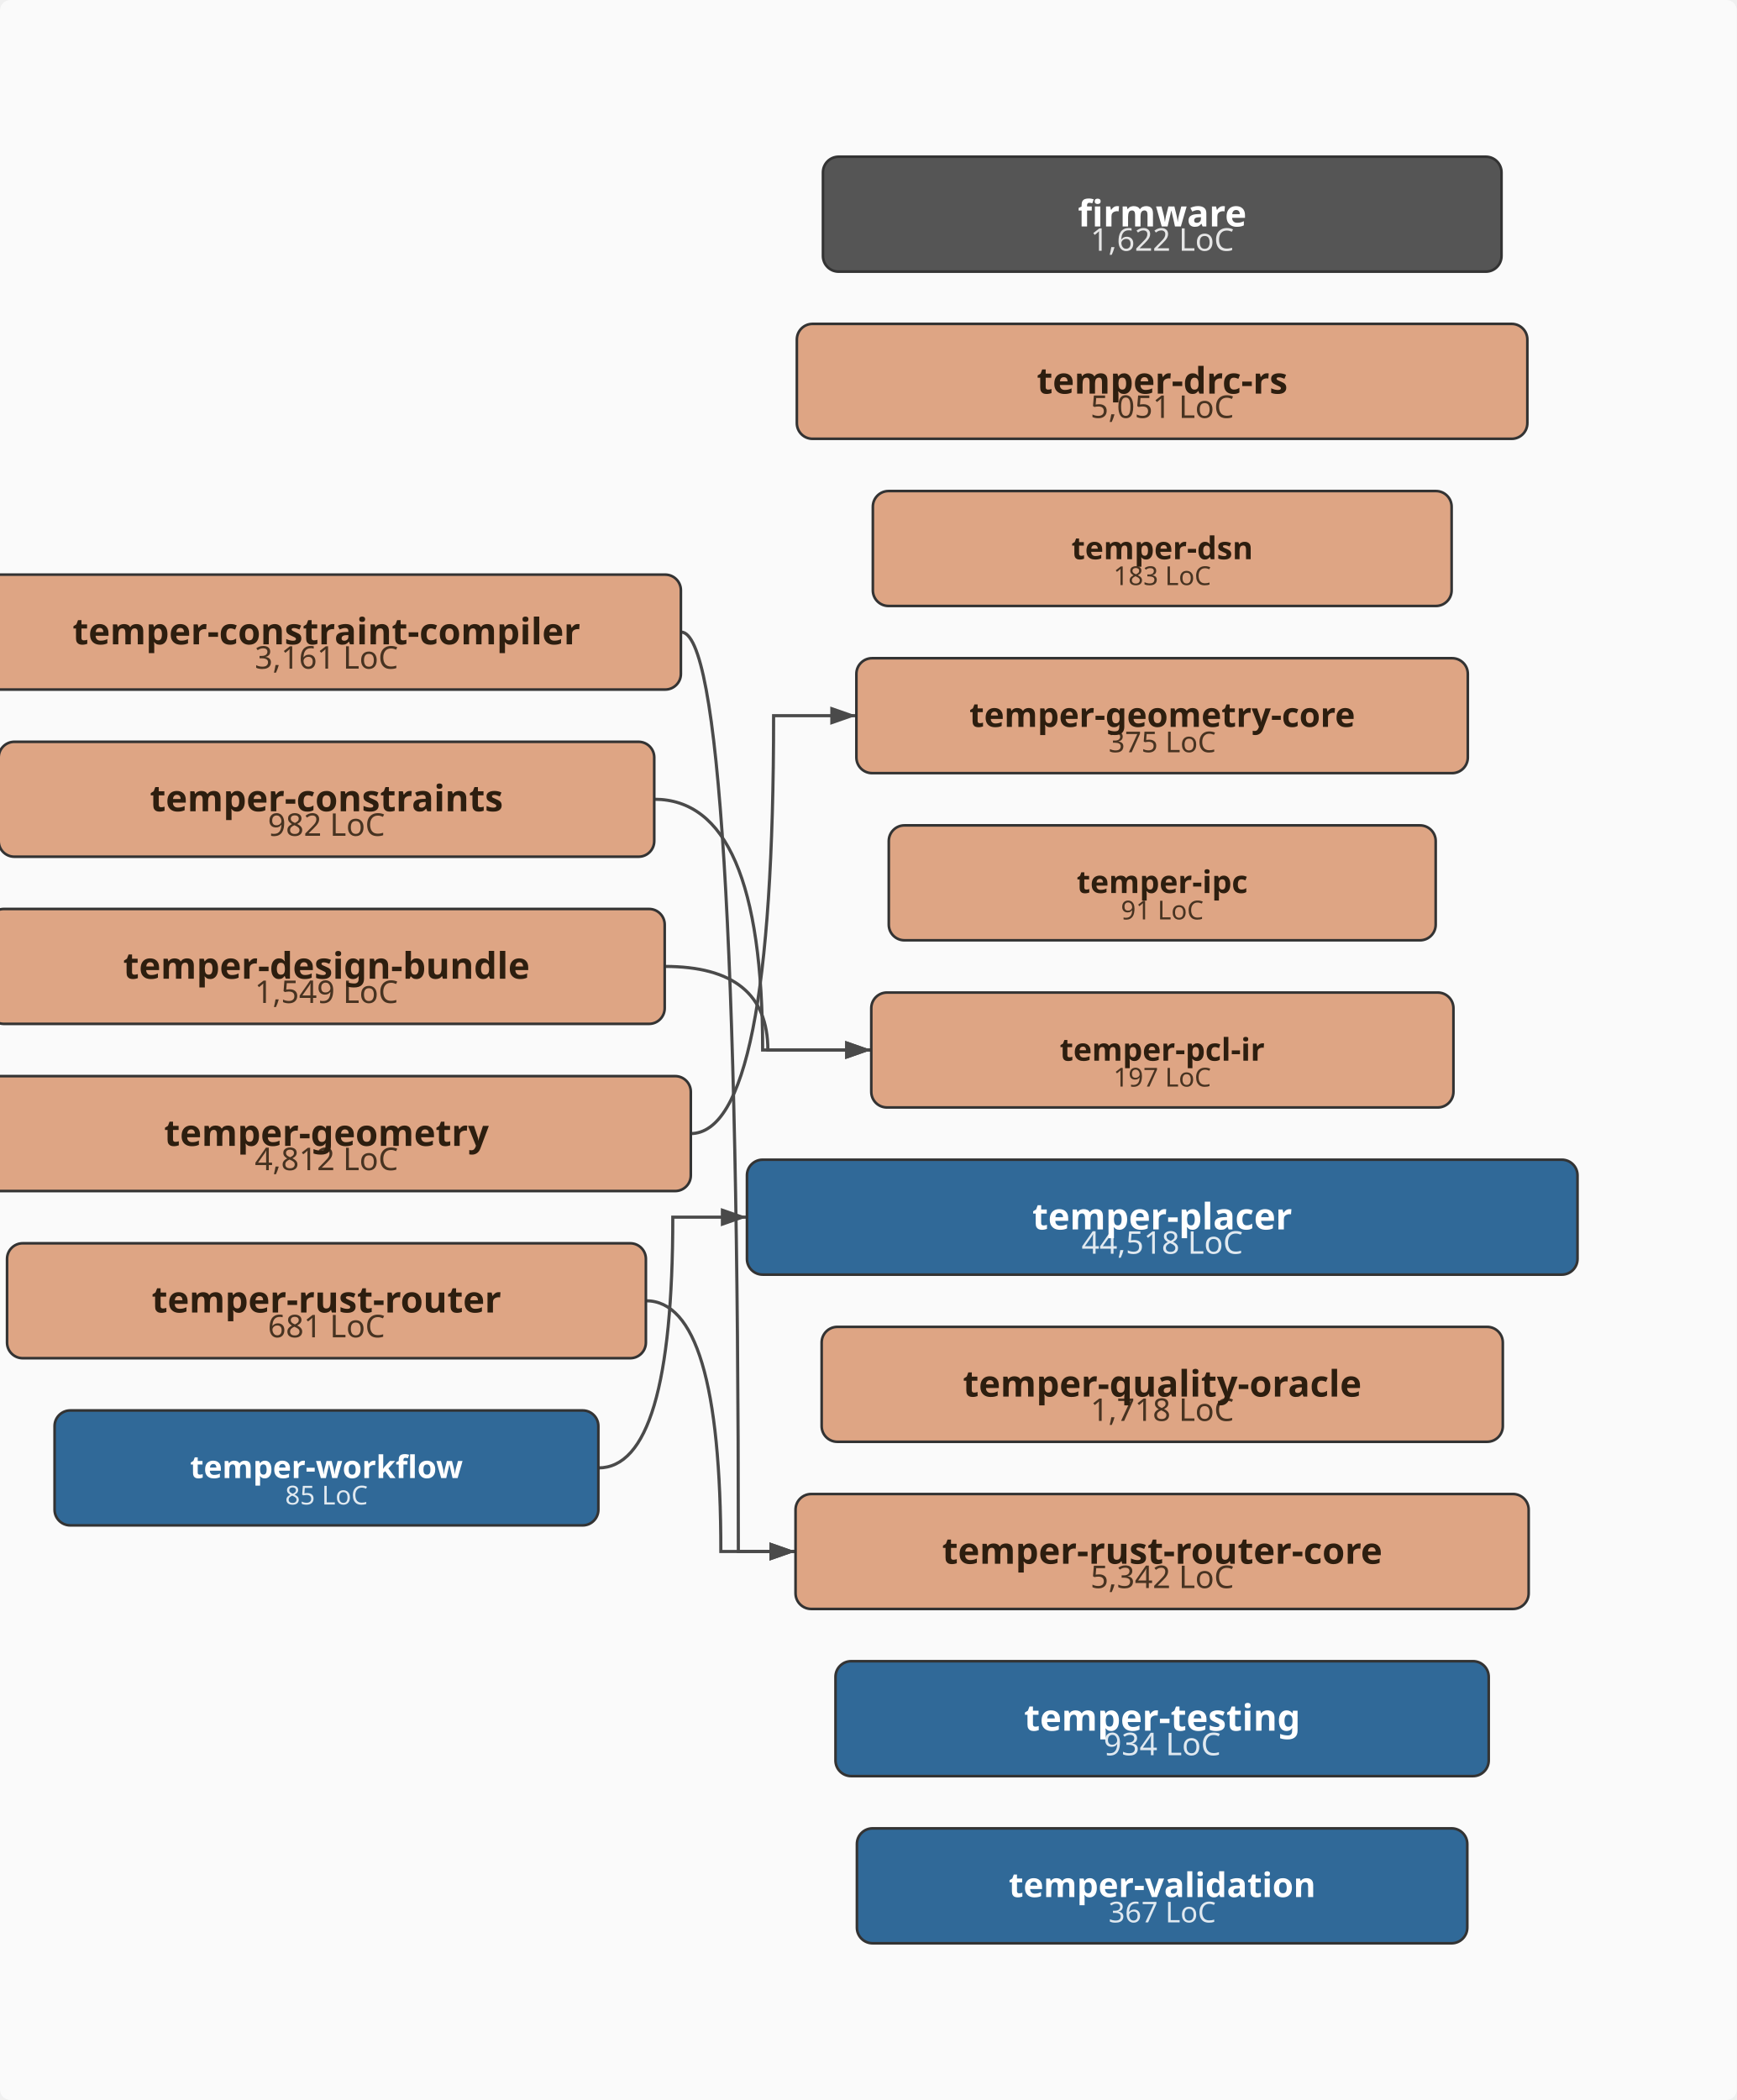
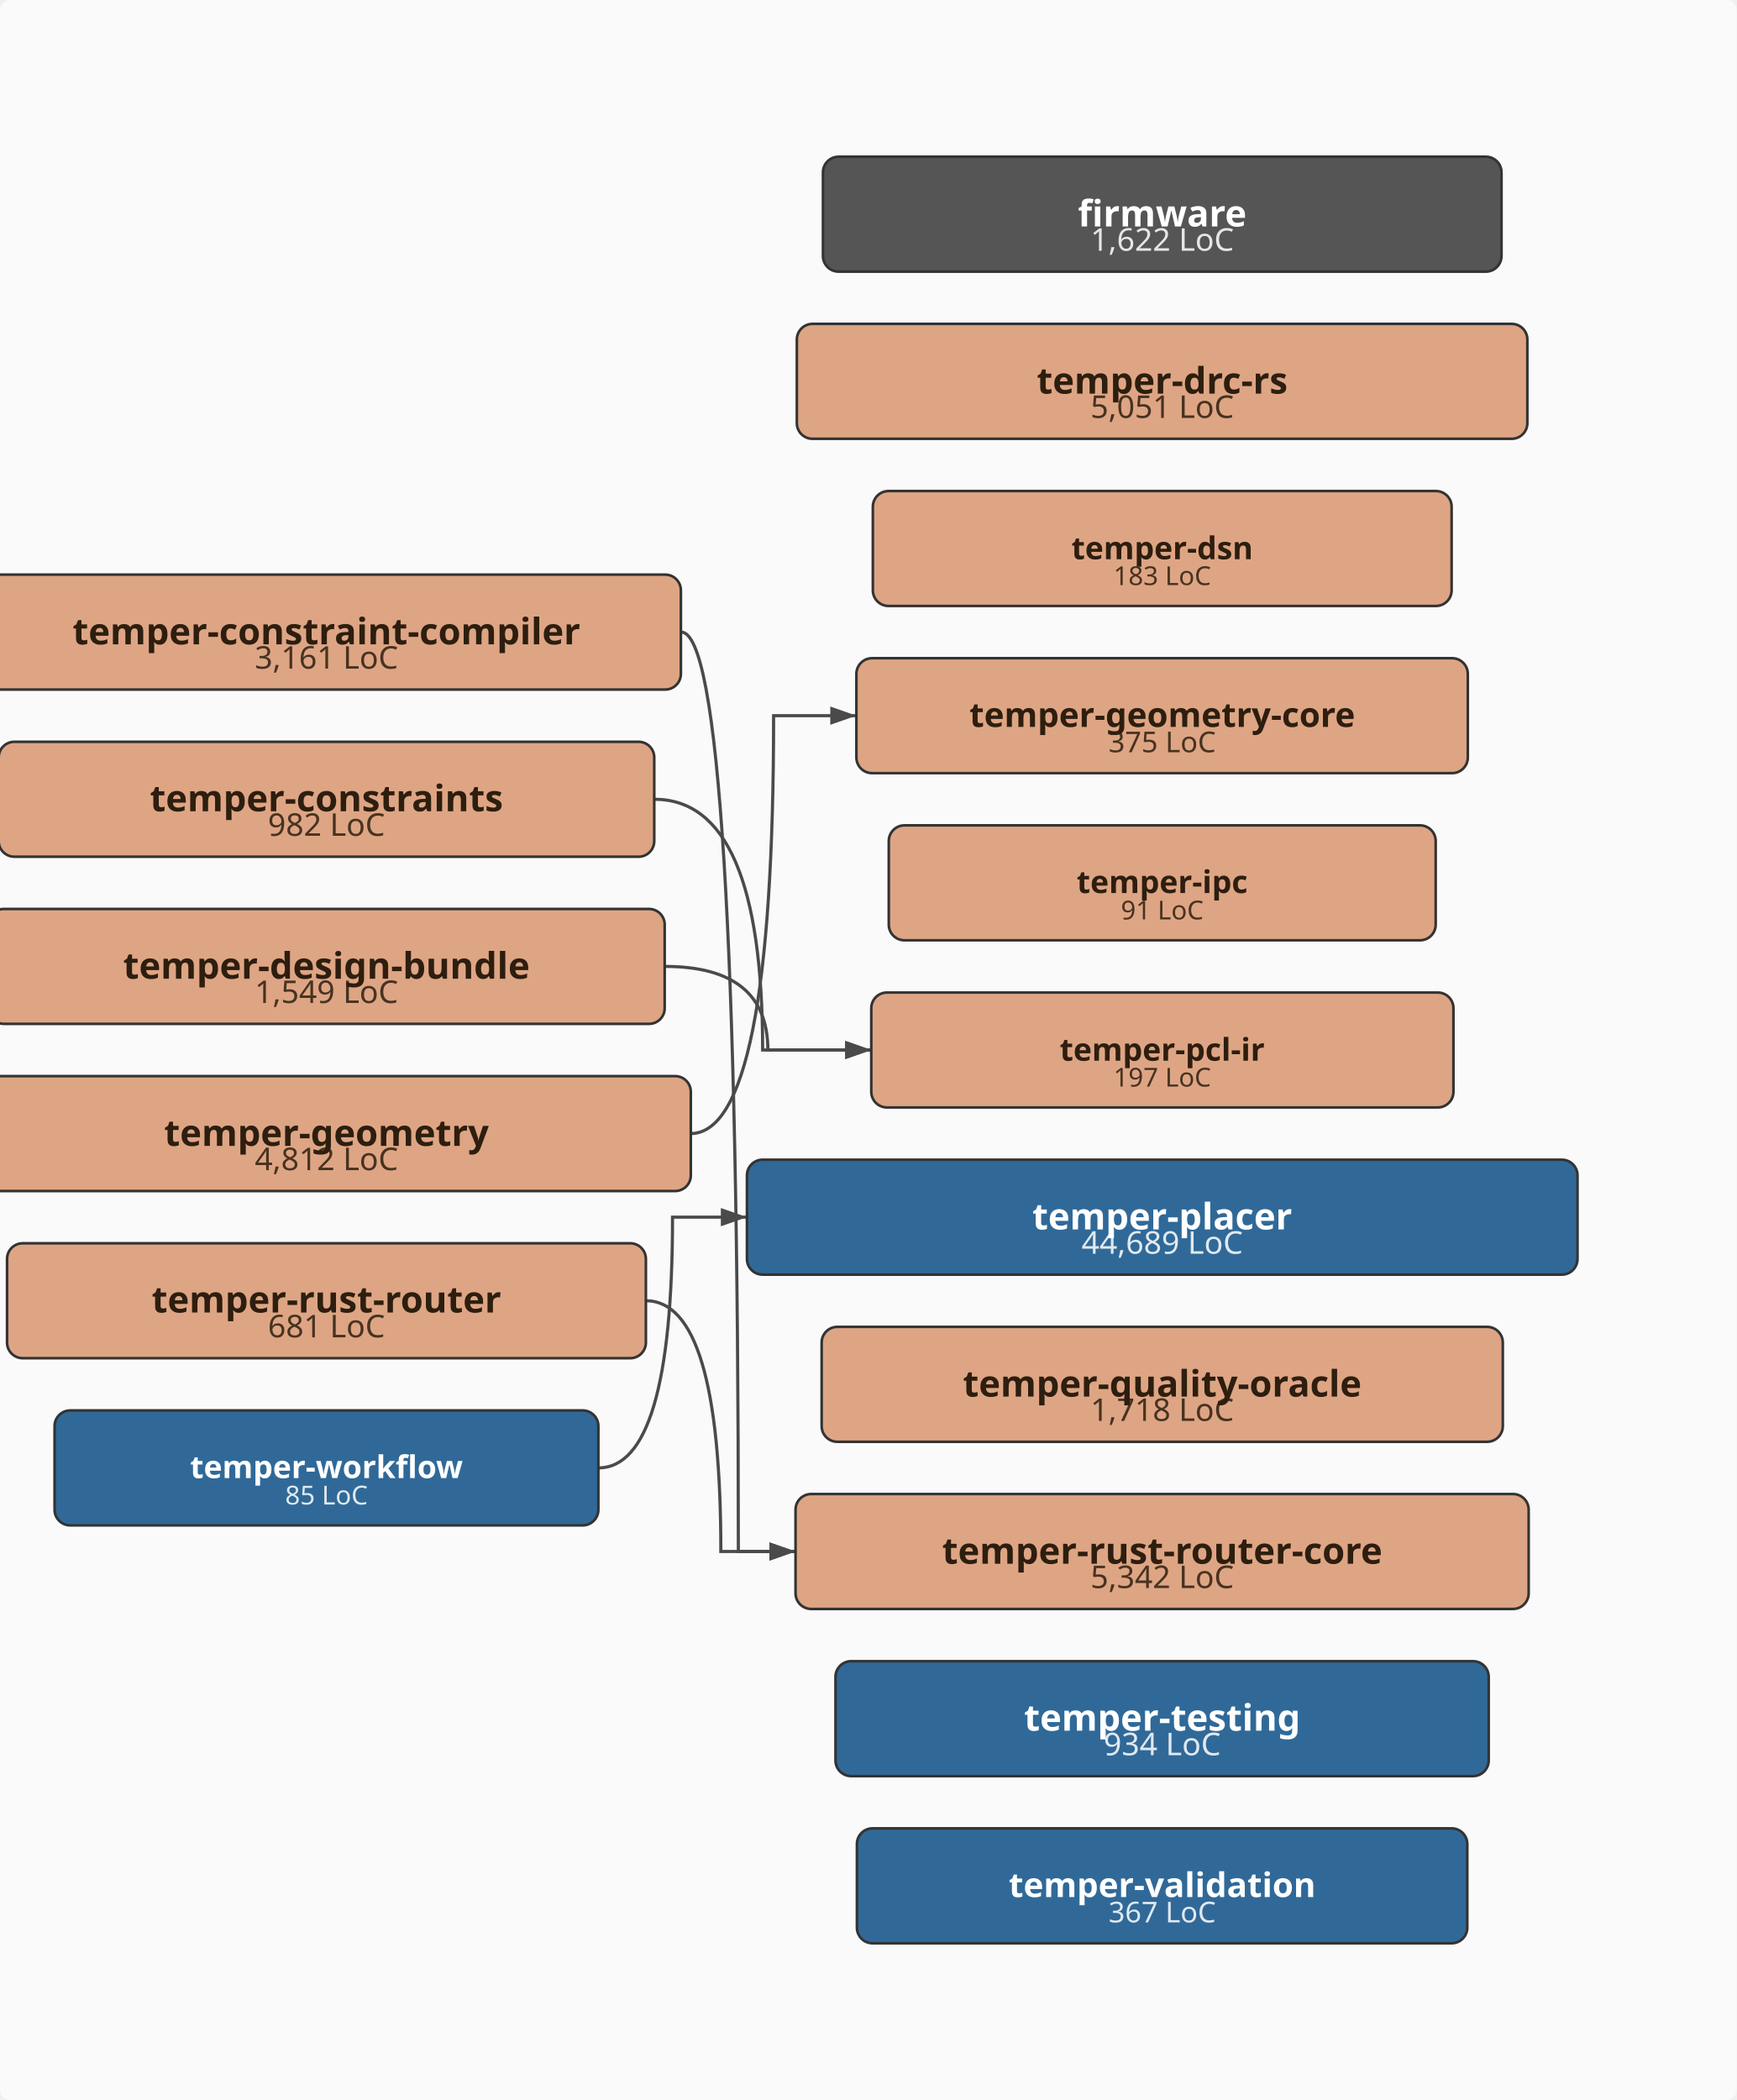
<svg xmlns="http://www.w3.org/2000/svg" viewBox="-43.0 -402.0 665.0 804.0" width="665.0" height="804.0">
  <defs>
    <marker id="arrowhead" markerWidth="10" markerHeight="7" refX="10" refY="3.5" orient="auto" markerUnits="userSpaceOnUse">
      <polygon points="0 0, 10 3.5, 0 7" fill="#4a4a4a" />
    </marker>
  </defs>
  <rect x="-43.0" y="-402.0" width="665.0" height="804.0" fill="#fafafa" rx="4" />
  <path d="M217.8,-160.0 Q239.7,-160.0 239.7,192.0 Q239.7,192.0 261.6,192.0" fill="none" stroke="#4a4a4a" stroke-width="1.2" marker-end="url(#arrowhead)" />
  <path d="M207.5,-96.0 Q249.0,-96.0 249.0,0.0 Q249.0,0.0 290.6,0.0" fill="none" stroke="#4a4a4a" stroke-width="1.2" marker-end="url(#arrowhead)" />
  <path d="M211.5,-32.0 Q251.0,-32.0 251.0,0.0 Q251.0,0.0 290.6,0.0" fill="none" stroke="#4a4a4a" stroke-width="1.2" marker-end="url(#arrowhead)" />
  <path d="M221.4,32.0 Q253.2,32.0 253.2,-128.0 Q253.2,-128.0 284.9,-128.0" fill="none" stroke="#4a4a4a" stroke-width="1.2" marker-end="url(#arrowhead)" />
  <path d="M204.3,96.0 Q233.0,96.0 233.0,192.0 Q233.0,192.0 261.6,192.0" fill="none" stroke="#4a4a4a" stroke-width="1.2" marker-end="url(#arrowhead)" />
-   <path d="M186.1,160.0 Q214.6,160.0 214.6,64.0 Q214.6,64.0 243.0,64.0" fill="none" stroke="#4a4a4a" stroke-width="1.2" marker-end="url(#arrowhead)" />
+   <path d="M186.1,160.0 Q214.5,160.0 214.5,64.0 Q214.5,64.0 243.0,64.0" fill="none" stroke="#4a4a4a" stroke-width="1.2" marker-end="url(#arrowhead)" />
  <rect x="272.1" y="-342.0" width="259.8" height="44.0" rx="6" ry="6" fill="#555555" stroke="#333" stroke-width="1" />
  <text x="402.0" y="-306.0" text-anchor="middle" font-family="sans-serif" font-size="12px" fill="#ffffff" opacity="0.85">1,622 LoC</text>
  <text x="402.0" y="-315.3" text-anchor="middle" font-family="sans-serif" font-size="14px" font-weight="bold" fill="#ffffff">firmware</text>
  <rect x="-53.8" y="-182.0" width="271.5" height="44.0" rx="6" ry="6" fill="#DEA584" stroke="#333" stroke-width="1" />
  <text x="82.0" y="-146.0" text-anchor="middle" font-family="sans-serif" font-size="12px" fill="#2d1e0f" opacity="0.85">3,161 LoC</text>
  <text x="82.0" y="-155.3" text-anchor="middle" font-family="sans-serif" font-size="14px" font-weight="bold" fill="#2d1e0f">temper-constraint-compiler</text>
  <rect x="-43.5" y="-118.0" width="251.0" height="44.0" rx="6" ry="6" fill="#DEA584" stroke="#333" stroke-width="1" />
  <text x="82.0" y="-82.0" text-anchor="middle" font-family="sans-serif" font-size="12px" fill="#2d1e0f" opacity="0.85">982 LoC</text>
  <text x="82.0" y="-91.4" text-anchor="middle" font-family="sans-serif" font-size="14px" font-weight="bold" fill="#2d1e0f">temper-constraints</text>
  <rect x="-47.5" y="-54.0" width="259.0" height="44.0" rx="6" ry="6" fill="#DEA584" stroke="#333" stroke-width="1" />
  <text x="82.0" y="-18.0" text-anchor="middle" font-family="sans-serif" font-size="12px" fill="#2d1e0f" opacity="0.85">1,549 LoC</text>
  <text x="82.0" y="-27.3" text-anchor="middle" font-family="sans-serif" font-size="14px" font-weight="bold" fill="#2d1e0f">temper-design-bundle</text>
  <rect x="262.1" y="-278.0" width="279.7" height="44.0" rx="6" ry="6" fill="#DEA584" stroke="#333" stroke-width="1" />
  <text x="402.0" y="-242.0" text-anchor="middle" font-family="sans-serif" font-size="12px" fill="#2d1e0f" opacity="0.85">5,051 LoC</text>
  <text x="402.0" y="-251.3" text-anchor="middle" font-family="sans-serif" font-size="14px" font-weight="bold" fill="#2d1e0f">temper-drc-rs</text>
  <rect x="291.2" y="-214.0" width="221.6" height="44.0" rx="6" ry="6" fill="#DEA584" stroke="#333" stroke-width="1" />
  <text x="402.0" y="-178.0" text-anchor="middle" font-family="sans-serif" font-size="10px" fill="#2d1e0f" opacity="0.85">183 LoC</text>
  <text x="402.0" y="-187.9" text-anchor="middle" font-family="sans-serif" font-size="12px" font-weight="bold" fill="#2d1e0f">temper-dsn</text>
  <rect x="-57.4" y="10.0" width="278.9" height="44.0" rx="6" ry="6" fill="#DEA584" stroke="#333" stroke-width="1" />
  <text x="82.0" y="46.0" text-anchor="middle" font-family="sans-serif" font-size="12px" fill="#2d1e0f" opacity="0.85">4,812 LoC</text>
  <text x="82.0" y="36.7" text-anchor="middle" font-family="sans-serif" font-size="14px" font-weight="bold" fill="#2d1e0f">temper-geometry</text>
  <rect x="284.9" y="-150.0" width="234.1" height="44.0" rx="6" ry="6" fill="#DEA584" stroke="#333" stroke-width="1" />
  <text x="402.0" y="-114.0" text-anchor="middle" font-family="sans-serif" font-size="11px" fill="#2d1e0f" opacity="0.85">375 LoC</text>
  <text x="402.0" y="-123.7" text-anchor="middle" font-family="sans-serif" font-size="13px" font-weight="bold" fill="#2d1e0f">temper-geometry-core</text>
  <rect x="297.3" y="-86.0" width="209.4" height="44.0" rx="6" ry="6" fill="#DEA584" stroke="#333" stroke-width="1" />
  <text x="402.0" y="-50.0" text-anchor="middle" font-family="sans-serif" font-size="10px" fill="#2d1e0f" opacity="0.85">91 LoC</text>
  <text x="402.0" y="-60.1" text-anchor="middle" font-family="sans-serif" font-size="12px" font-weight="bold" fill="#2d1e0f">temper-ipc</text>
  <rect x="290.6" y="-22.0" width="222.9" height="44.0" rx="6" ry="6" fill="#DEA584" stroke="#333" stroke-width="1" />
  <text x="402.0" y="14.0" text-anchor="middle" font-family="sans-serif" font-size="10px" fill="#2d1e0f" opacity="0.85">197 LoC</text>
  <text x="402.0" y="4.1" text-anchor="middle" font-family="sans-serif" font-size="12px" font-weight="bold" fill="#2d1e0f">temper-pcl-ir</text>
  <rect x="243.0" y="42.0" width="318.0" height="44.0" rx="6" ry="6" fill="#306998" stroke="#333" stroke-width="1" />
-   <text x="402.0" y="78.0" text-anchor="middle" font-family="sans-serif" font-size="12px" fill="#ffffff" opacity="0.85">44,518 LoC</text>
+   <text x="402.0" y="78.0" text-anchor="middle" font-family="sans-serif" font-size="12px" fill="#ffffff" opacity="0.85">44,689 LoC</text>
  <text x="402.0" y="68.7" text-anchor="middle" font-family="sans-serif" font-size="14px" font-weight="bold" fill="#ffffff">temper-placer</text>
  <rect x="271.6" y="106.0" width="260.8" height="44.0" rx="6" ry="6" fill="#DEA584" stroke="#333" stroke-width="1" />
  <text x="402.0" y="142.0" text-anchor="middle" font-family="sans-serif" font-size="12px" fill="#2d1e0f" opacity="0.85">1,718 LoC</text>
  <text x="402.0" y="132.7" text-anchor="middle" font-family="sans-serif" font-size="14px" font-weight="bold" fill="#2d1e0f">temper-quality-oracle</text>
  <rect x="-40.3" y="74.0" width="244.6" height="44.0" rx="6" ry="6" fill="#DEA584" stroke="#333" stroke-width="1" />
  <text x="82.0" y="110.0" text-anchor="middle" font-family="sans-serif" font-size="12px" fill="#2d1e0f" opacity="0.85">681 LoC</text>
  <text x="82.0" y="100.5" text-anchor="middle" font-family="sans-serif" font-size="14px" font-weight="bold" fill="#2d1e0f">temper-rust-router</text>
  <rect x="261.6" y="170.0" width="280.7" height="44.0" rx="6" ry="6" fill="#DEA584" stroke="#333" stroke-width="1" />
  <text x="402.0" y="206.0" text-anchor="middle" font-family="sans-serif" font-size="12px" fill="#2d1e0f" opacity="0.85">5,342 LoC</text>
  <text x="402.0" y="196.7" text-anchor="middle" font-family="sans-serif" font-size="14px" font-weight="bold" fill="#2d1e0f">temper-rust-router-core</text>
  <rect x="276.9" y="234.0" width="250.1" height="44.0" rx="6" ry="6" fill="#306998" stroke="#333" stroke-width="1" />
  <text x="402.0" y="270.0" text-anchor="middle" font-family="sans-serif" font-size="12px" fill="#ffffff" opacity="0.85">934 LoC</text>
  <text x="402.0" y="260.6" text-anchor="middle" font-family="sans-serif" font-size="14px" font-weight="bold" fill="#ffffff">temper-testing</text>
  <rect x="285.1" y="298.0" width="233.7" height="44.0" rx="6" ry="6" fill="#306998" stroke="#333" stroke-width="1" />
  <text x="402.0" y="334.0" text-anchor="middle" font-family="sans-serif" font-size="11px" fill="#ffffff" opacity="0.85">367 LoC</text>
  <text x="402.0" y="324.3" text-anchor="middle" font-family="sans-serif" font-size="13px" font-weight="bold" fill="#ffffff">temper-validation</text>
  <rect x="-22.1" y="138.0" width="208.2" height="44.0" rx="6" ry="6" fill="#306998" stroke="#333" stroke-width="1" />
  <text x="82.0" y="174.0" text-anchor="middle" font-family="sans-serif" font-size="10px" fill="#ffffff" opacity="0.85">85 LoC</text>
  <text x="82.0" y="163.9" text-anchor="middle" font-family="sans-serif" font-size="12px" font-weight="bold" fill="#ffffff">temper-workflow</text>
</svg>
